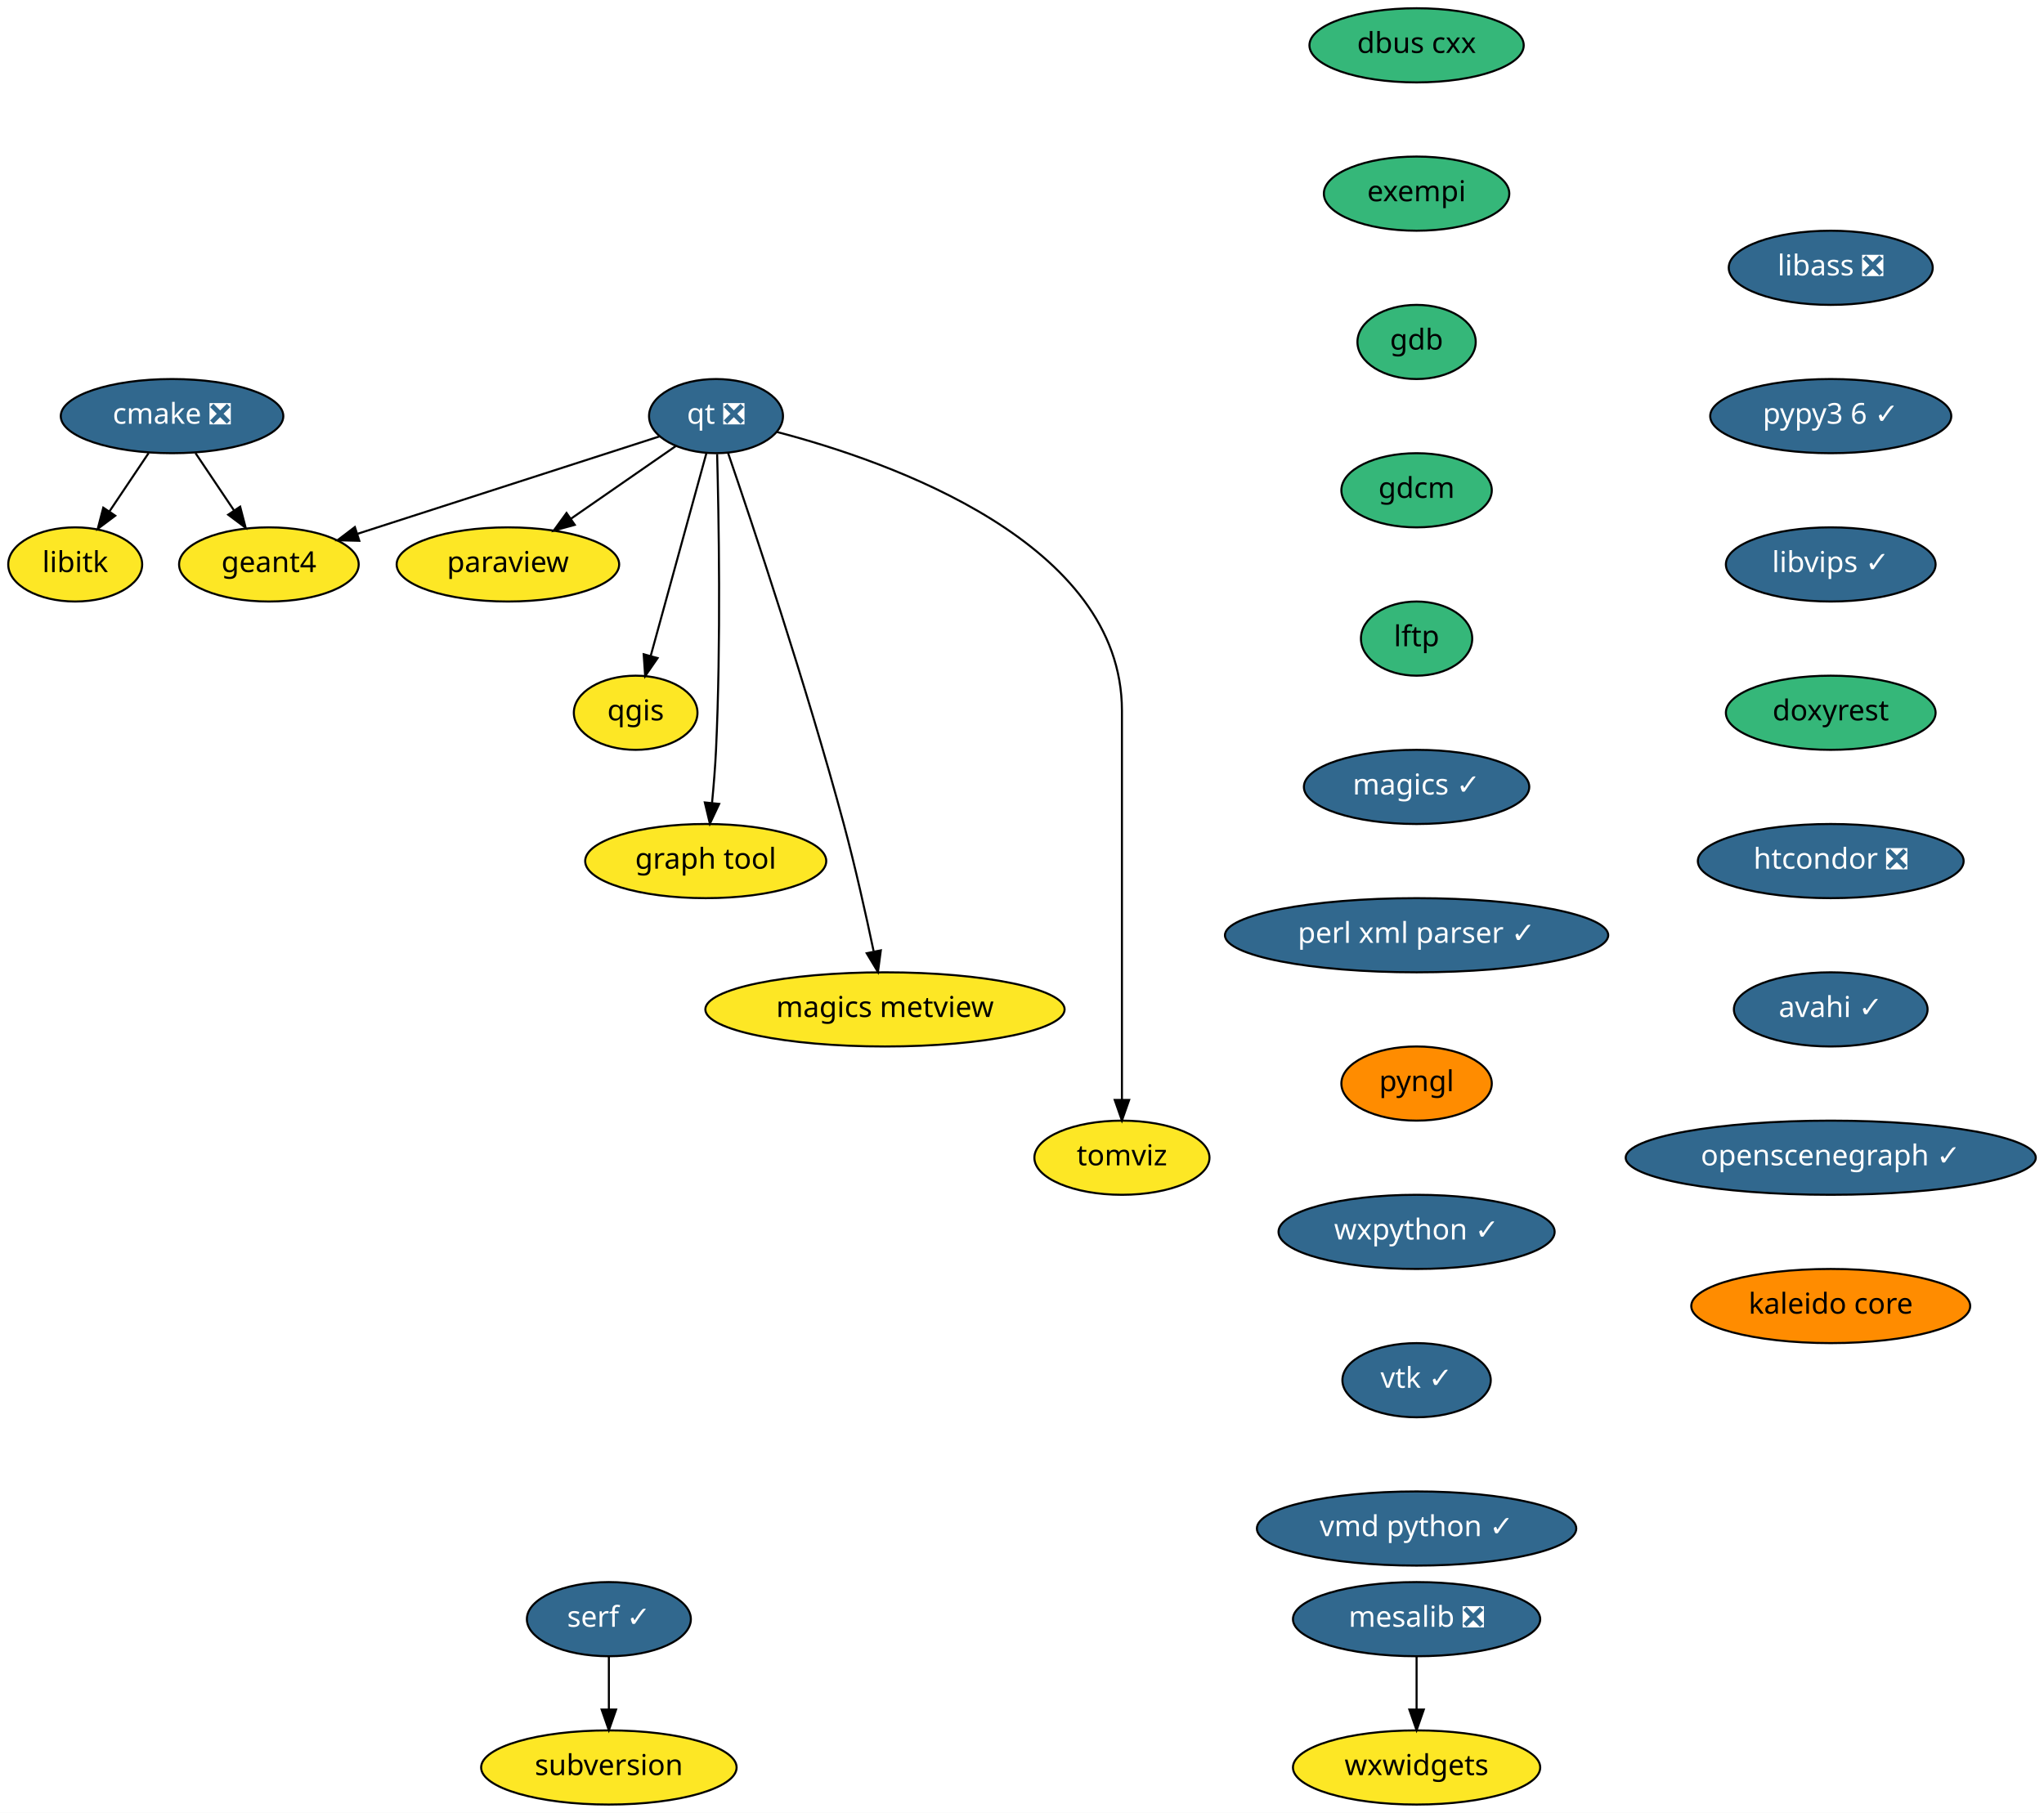
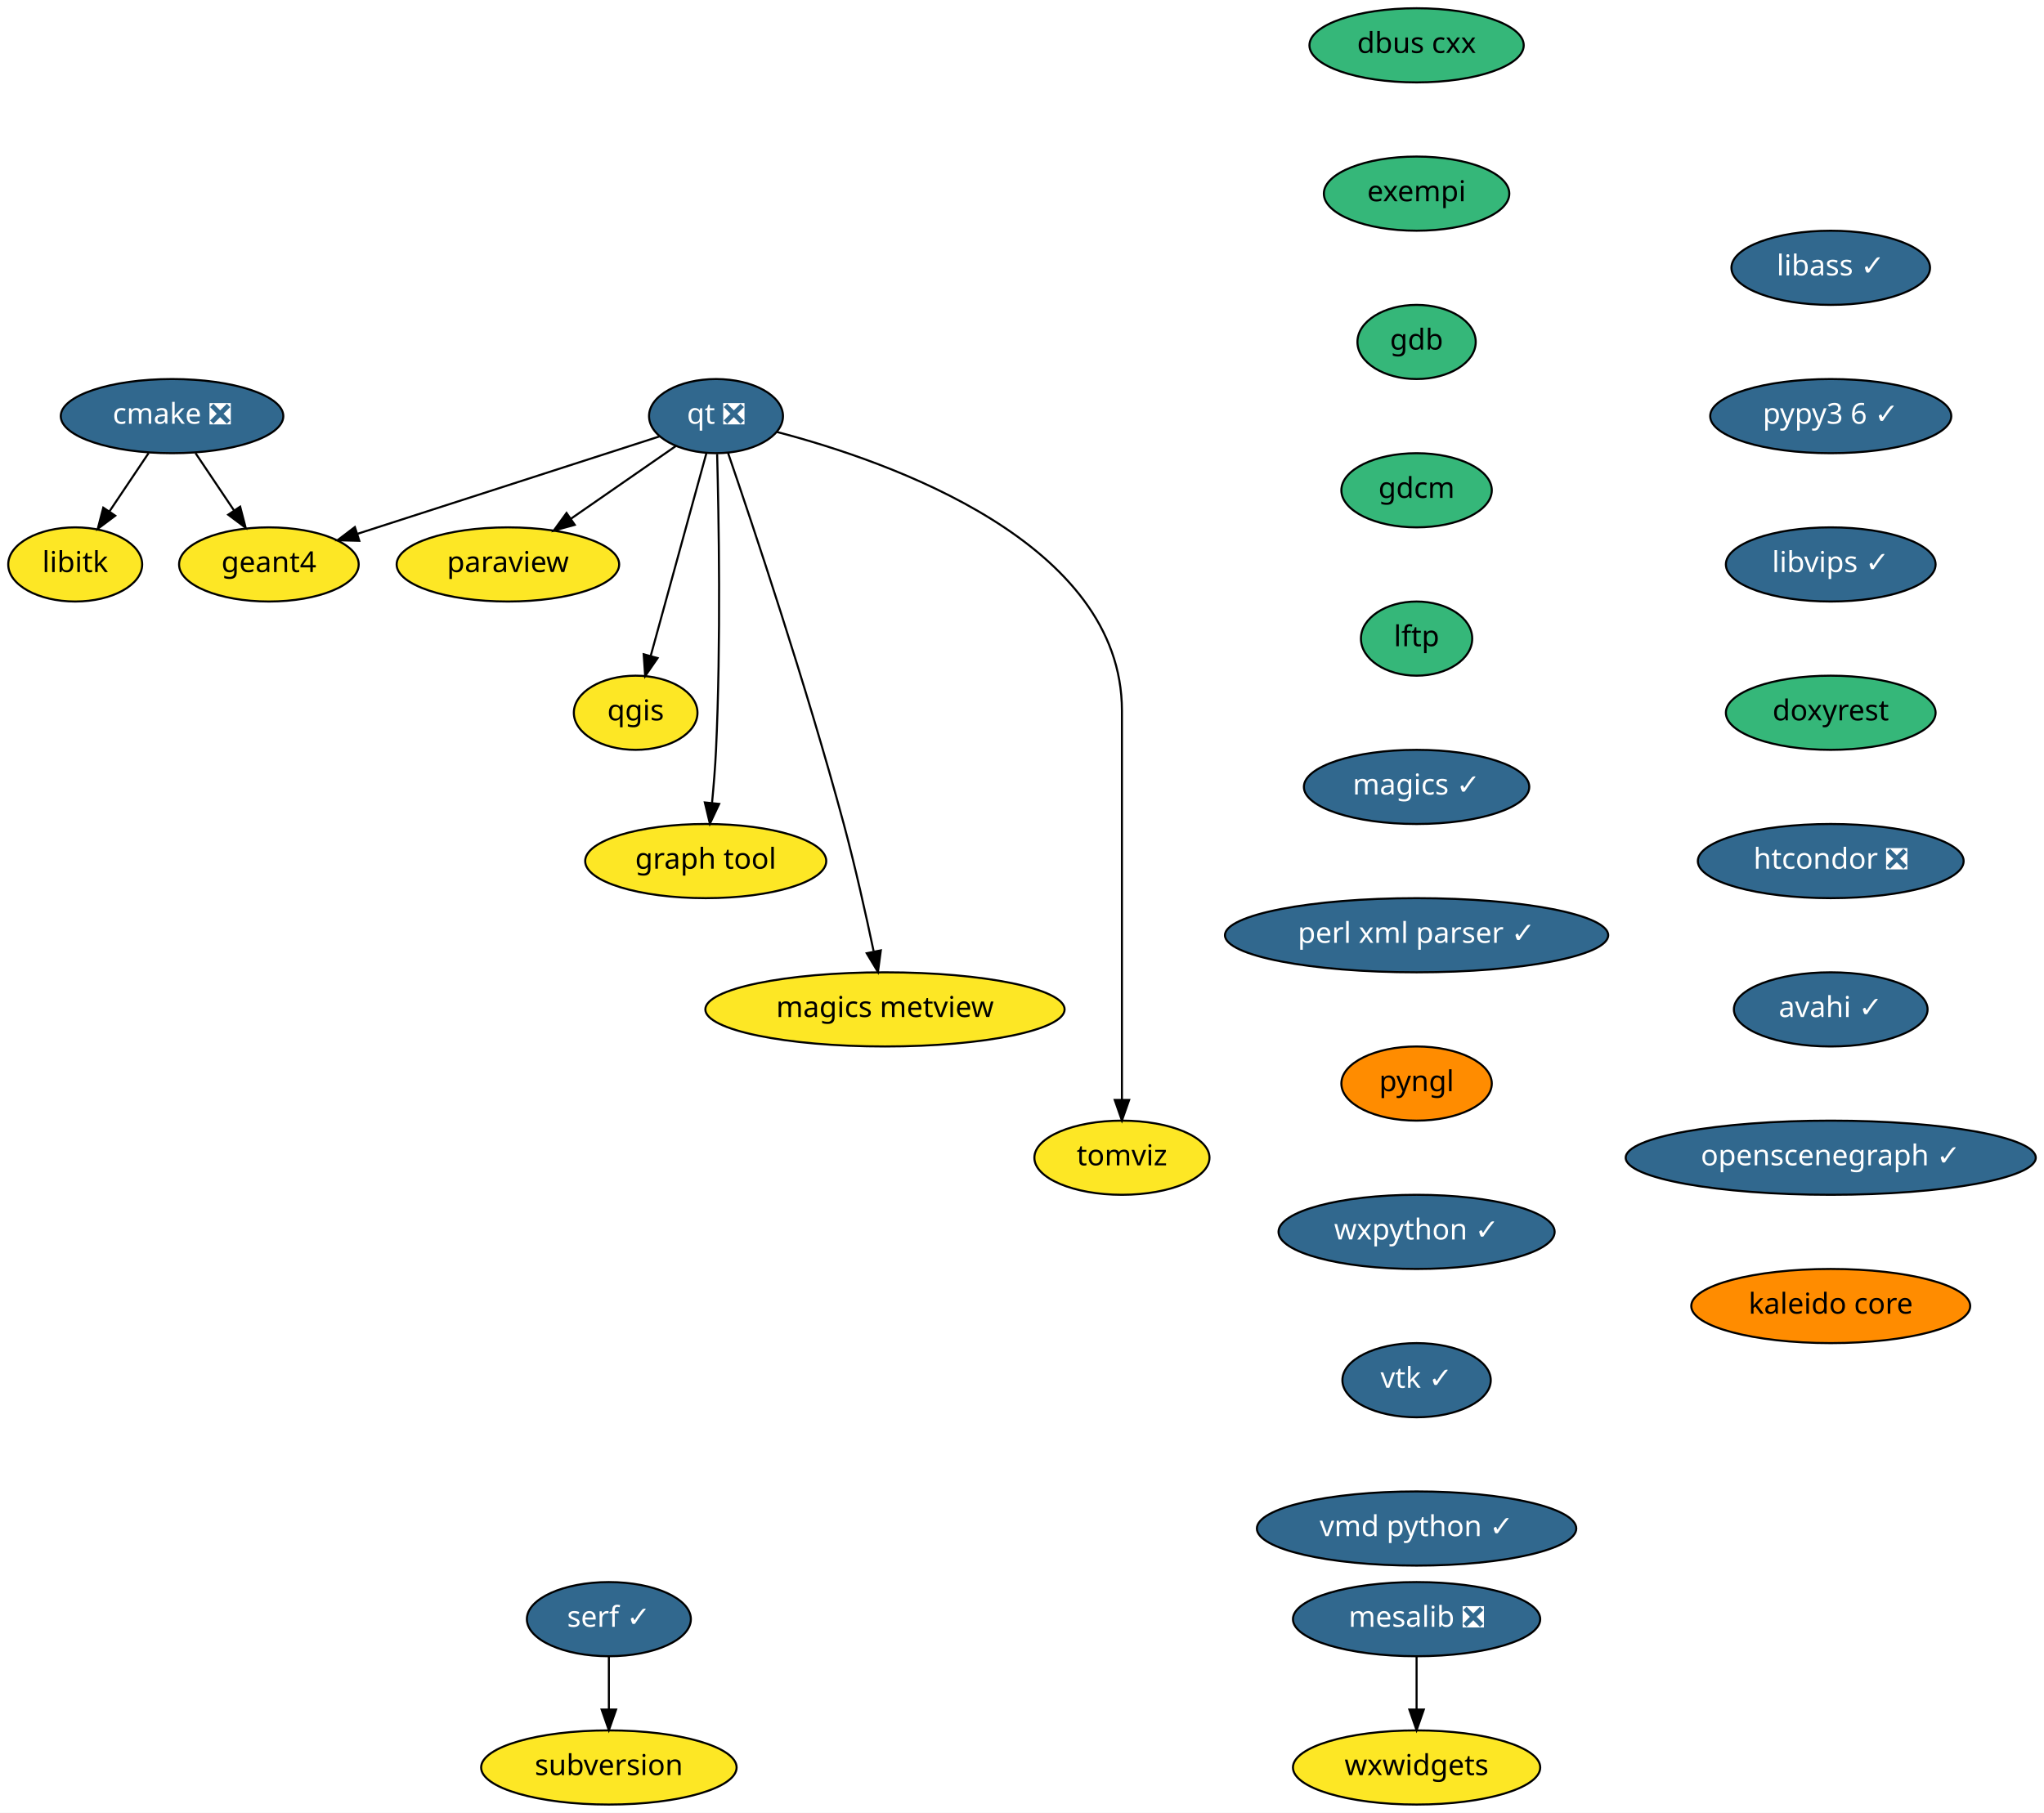
<svg xmlns="http://www.w3.org/2000/svg" xmlns:xlink="http://www.w3.org/1999/xlink" width="992pt" height="880pt" viewBox="0.00 0.00 992.00 880.00">
  <g id="graph0" class="graph" transform="scale(1 1) rotate(0) translate(4 876)">
    <polygon fill="white" stroke="transparent" points="-4,4 -4,-876 988,-876 988,4 -4,4" />
    <g id="node1" class="node">
      <g id="a_node1">
        <a xlink:href="https://github.com/conda-forge/cmake-feedstock/pull/138" xlink:title="cmake ❎">
          <ellipse fill="#31688e" stroke="black" cx="79.5" cy="-674" rx="54" ry="18" />
          <text text-anchor="middle" x="79.5" y="-670.3" font-family="Times-Roman" font-size="14.00" fill="white">cmake ❎</text>
        </a>
      </g>
    </g>
    <g id="node2" class="node">
      <g id="a_node2">
        <a xlink:href="https://github.com/conda-forge/libitk-feedstock" xlink:title="libitk">
          <ellipse fill="#fde725" stroke="black" cx="32.5" cy="-602" rx="32.5" ry="18" />
          <text text-anchor="middle" x="32.5" y="-598.3" font-family="Times-Roman" font-size="14.00">libitk</text>
        </a>
      </g>
    </g>
    <g id="edge1" class="edge">
      <path fill="none" stroke="black" d="M68.12,-656.05C62.44,-647.59 55.46,-637.19 49.18,-627.84" />
      <polygon fill="black" stroke="black" points="51.93,-625.66 43.45,-619.31 46.12,-629.56 51.93,-625.66" />
    </g>
    <g id="node3" class="node">
      <g id="a_node3">
        <a xlink:href="https://github.com/conda-forge/geant4-feedstock" xlink:title="geant4">
          <ellipse fill="#fde725" stroke="black" cx="126.5" cy="-602" rx="43.59" ry="18" />
          <text text-anchor="middle" x="126.5" y="-598.3" font-family="Times-Roman" font-size="14.00">geant4</text>
        </a>
      </g>
    </g>
    <g id="edge2" class="edge">
      <path fill="none" stroke="black" d="M90.88,-656.05C96.48,-647.71 103.34,-637.49 109.55,-628.25" />
      <polygon fill="black" stroke="black" points="112.56,-630.04 115.23,-619.79 106.75,-626.14 112.56,-630.04" />
    </g>
    <g id="node4" class="node">
      <g id="a_node4">
        <a xlink:href="https://github.com/conda-forge/dbus-cxx-feedstock" xlink:title="dbus cxx">
          <ellipse fill="#35b779" stroke="black" cx="683.5" cy="-854" rx="52" ry="18" />
          <text text-anchor="middle" x="683.5" y="-850.3" font-family="Times-Roman" font-size="14.00">dbus cxx</text>
        </a>
      </g>
    </g>
    <g id="node5" class="node">
      <g id="a_node5">
        <a xlink:href="https://github.com/conda-forge/exempi-feedstock" xlink:title="exempi">
          <ellipse fill="#35b779" stroke="black" cx="683.5" cy="-782" rx="45" ry="18" />
          <text text-anchor="middle" x="683.5" y="-778.3" font-family="Times-Roman" font-size="14.00">exempi</text>
        </a>
      </g>
    </g>
    <g id="node6" class="node">
      <g id="a_node6">
        <a xlink:href="https://github.com/conda-forge/gdb-feedstock" xlink:title="gdb">
          <ellipse fill="#35b779" stroke="black" cx="683.5" cy="-710" rx="28.7" ry="18" />
          <text text-anchor="middle" x="683.5" y="-706.3" font-family="Times-Roman" font-size="14.00">gdb</text>
        </a>
      </g>
    </g>
    <g id="node7" class="node">
      <g id="a_node7">
        <a xlink:href="https://github.com/conda-forge/gdcm-feedstock" xlink:title="gdcm">
          <ellipse fill="#35b779" stroke="black" cx="683.5" cy="-638" rx="36.5" ry="18" />
          <text text-anchor="middle" x="683.5" y="-634.3" font-family="Times-Roman" font-size="14.00">gdcm</text>
        </a>
      </g>
    </g>
    <g id="node8" class="node">
      <g id="a_node8">
        <a xlink:href="https://github.com/conda-forge/lftp-feedstock" xlink:title="lftp">
          <ellipse fill="#35b779" stroke="black" cx="683.5" cy="-566" rx="27" ry="18" />
          <text text-anchor="middle" x="683.5" y="-562.3" font-family="Times-Roman" font-size="14.00">lftp</text>
        </a>
      </g>
    </g>
    <g id="node9" class="node">
      <g id="a_node9">
        <a xlink:href="https://github.com/conda-forge/magics-feedstock/pull/91" xlink:title="magics ✓">
          <ellipse fill="#31688e" stroke="black" cx="683.5" cy="-494" rx="54.69" ry="18" />
          <text text-anchor="middle" x="683.5" y="-490.3" font-family="Times-Roman" font-size="14.00" fill="white">magics ✓</text>
        </a>
      </g>
    </g>
    <g id="node10" class="node">
      <g id="a_node10">
        <a xlink:href="https://github.com/conda-forge/perl-xml-parser-feedstock/pull/7" xlink:title="perl xml parser ✓">
          <ellipse fill="#31688e" stroke="black" cx="683.5" cy="-422" rx="93" ry="18" />
          <text text-anchor="middle" x="683.5" y="-418.3" font-family="Times-Roman" font-size="14.00" fill="white">perl xml parser ✓</text>
        </a>
      </g>
    </g>
    <g id="node14" class="node">
      <g id="a_node14">
        <a xlink:href="https://github.com/conda-forge/pyngl-feedstock" xlink:title="pyngl">
          <ellipse fill="#ff8c00" stroke="black" cx="683.5" cy="-350" rx="36.5" ry="18" />
          <text text-anchor="middle" x="683.5" y="-346.3" font-family="Times-Roman" font-size="14.00">pyngl</text>
        </a>
      </g>
    </g>
    <g id="node11" class="node">
      <g id="a_node11">
        <a xlink:href="https://github.com/conda-forge/mesalib-feedstock/pull/31" xlink:title="mesalib ❎">
          <ellipse fill="#31688e" stroke="black" cx="683.5" cy="-90" rx="60" ry="18" />
          <text text-anchor="middle" x="683.5" y="-86.3" font-family="Times-Roman" font-size="14.00" fill="white">mesalib ❎</text>
        </a>
      </g>
    </g>
    <g id="node12" class="node">
      <g id="a_node12">
        <a xlink:href="https://github.com/conda-forge/wxwidgets-feedstock" xlink:title="wxwidgets">
          <ellipse fill="#fde725" stroke="black" cx="683.5" cy="-18" rx="60" ry="18" />
          <text text-anchor="middle" x="683.5" y="-14.3" font-family="Times-Roman" font-size="14.00">wxwidgets</text>
        </a>
      </g>
    </g>
    <g id="edge9" class="edge">
      <path fill="none" stroke="black" d="M683.5,-71.7C683.5,-63.98 683.5,-54.71 683.5,-46.11" />
      <polygon fill="black" stroke="black" points="687,-46.1 683.5,-36.1 680,-46.1 687,-46.1" />
    </g>
    <g id="node13" class="node">
      <g id="a_node13">
        <a xlink:href="https://github.com/conda-forge/paraview-feedstock" xlink:title="paraview">
          <ellipse fill="#fde725" stroke="black" cx="242.5" cy="-602" rx="54" ry="18" />
          <text text-anchor="middle" x="242.5" y="-598.3" font-family="Times-Roman" font-size="14.00">paraview</text>
        </a>
      </g>
    </g>
    <g id="node15" class="node">
      <g id="a_node15">
        <a xlink:href="https://github.com/conda-forge/wxpython-feedstock/pull/73" xlink:title="wxpython ✓">
          <ellipse fill="#31688e" stroke="black" cx="683.5" cy="-278" rx="67" ry="18" />
          <text text-anchor="middle" x="683.5" y="-274.3" font-family="Times-Roman" font-size="14.00" fill="white">wxpython ✓</text>
        </a>
      </g>
    </g>
    <g id="node21" class="node">
      <g id="a_node21">
        <a xlink:href="https://github.com/conda-forge/vtk-feedstock/pull/170" xlink:title="vtk ✓">
          <ellipse fill="#31688e" stroke="black" cx="683.5" cy="-206" rx="36" ry="18" />
          <text text-anchor="middle" x="683.5" y="-202.3" font-family="Times-Roman" font-size="14.00" fill="white">vtk ✓</text>
        </a>
      </g>
    </g>
    <g id="node16" class="node">
      <g id="a_node16">
        <a xlink:href="https://github.com/conda-forge/qgis-feedstock" xlink:title="qgis">
          <ellipse fill="#fde725" stroke="black" cx="304.5" cy="-530" rx="30" ry="18" />
          <text text-anchor="middle" x="304.5" y="-526.3" font-family="Times-Roman" font-size="14.00">qgis</text>
        </a>
      </g>
    </g>
    <g id="node17" class="node">
      <g id="a_node17">
        <a xlink:href="https://github.com/conda-forge/qt-feedstock/pull/191" xlink:title="qt ❎">
          <ellipse fill="#31688e" stroke="black" cx="343.5" cy="-674" rx="32.5" ry="18" />
          <text text-anchor="middle" x="343.5" y="-670.3" font-family="Times-Roman" font-size="14.00" fill="white">qt ❎</text>
        </a>
      </g>
    </g>
    <g id="edge12" class="edge">
      <path fill="none" stroke="black" d="M316.02,-664.13C279.09,-652.22 213.08,-630.93 169.53,-616.88" />
      <polygon fill="black" stroke="black" points="170.38,-613.48 159.79,-613.74 168.23,-620.14 170.38,-613.48" />
    </g>
    <g id="edge13" class="edge">
      <path fill="none" stroke="black" d="M324.03,-659.5C309.58,-649.49 289.6,-635.64 273.03,-624.16" />
      <polygon fill="black" stroke="black" points="274.94,-621.22 264.73,-618.41 270.95,-626.98 274.94,-621.22" />
    </g>
    <g id="edge14" class="edge">
      <path fill="none" stroke="black" d="M338.87,-656.15C332.19,-631.81 319.76,-586.57 311.82,-557.67" />
      <polygon fill="black" stroke="black" points="315.14,-556.54 309.12,-547.82 308.39,-558.39 315.14,-556.54" />
    </g>
    <g id="node18" class="node">
      <g id="a_node18">
        <a xlink:href="https://github.com/conda-forge/graph-tool-feedstock" xlink:title="graph tool">
          <ellipse fill="#fde725" stroke="black" cx="338.5" cy="-458" rx="58.5" ry="18" />
          <text text-anchor="middle" x="338.5" y="-454.3" font-family="Times-Roman" font-size="14.00">graph tool</text>
        </a>
      </g>
    </g>
    <g id="edge15" class="edge">
      <path fill="none" stroke="black" d="M344.04,-655.6C344.82,-626.05 345.96,-564.21 343.5,-512 343.11,-503.66 342.37,-494.6 341.58,-486.37" />
      <polygon fill="black" stroke="black" points="345.03,-485.75 340.53,-476.16 338.07,-486.46 345.03,-485.75" />
    </g>
    <g id="node19" class="node">
      <g id="a_node19">
        <a xlink:href="https://github.com/conda-forge/magics-metview-feedstock" xlink:title="magics metview">
          <ellipse fill="#fde725" stroke="black" cx="425.5" cy="-386" rx="87.18" ry="18" />
          <text text-anchor="middle" x="425.5" y="-382.3" font-family="Times-Roman" font-size="14.00">magics metview</text>
        </a>
      </g>
    </g>
    <g id="edge16" class="edge">
      <path fill="none" stroke="black" d="M349.29,-656.27C360.86,-622.48 387.32,-543.51 405.5,-476 411.02,-455.48 416.25,-432.03 419.97,-414.35" />
      <polygon fill="black" stroke="black" points="423.48,-414.67 422.09,-404.17 416.63,-413.25 423.48,-414.67" />
    </g>
    <g id="node20" class="node">
      <g id="a_node20">
        <a xlink:href="https://github.com/conda-forge/tomviz-feedstock" xlink:title="tomviz">
          <ellipse fill="#fde725" stroke="black" cx="540.5" cy="-314" rx="42.49" ry="18" />
          <text text-anchor="middle" x="540.5" y="-310.3" font-family="Times-Roman" font-size="14.00">tomviz</text>
        </a>
      </g>
    </g>
    <g id="edge17" class="edge">
      <path fill="none" stroke="black" d="M372.99,-666.33C427.95,-651.96 540.5,-612.58 540.5,-531 540.5,-531 540.5,-531 540.5,-457 540.5,-417 540.5,-370.65 540.5,-342.08" />
      <polygon fill="black" stroke="black" points="544,-342.05 540.5,-332.05 537,-342.05 544,-342.05" />
    </g>
    <g id="node22" class="node">
      <g id="a_node22">
        <a xlink:href="https://github.com/conda-forge/vmd-python-feedstock/pull/21" xlink:title="vmd python ✓">
          <ellipse fill="#31688e" stroke="black" cx="683.5" cy="-134" rx="77.5" ry="18" />
          <text text-anchor="middle" x="683.5" y="-130.3" font-family="Times-Roman" font-size="14.00" fill="white">vmd python ✓</text>
        </a>
      </g>
    </g>
    <g id="node23" class="node">
      <g id="a_node23">
-         <a xlink:href="https://github.com/conda-forge/libass-feedstock/pull/2" xlink:title="libass ❎">
-           <ellipse fill="#31688e" stroke="black" cx="884.5" cy="-746" rx="49.5" ry="18" />
-           <text text-anchor="middle" x="884.5" y="-742.3" font-family="Times-Roman" font-size="14.00" fill="white">libass ❎</text>
+         <a xlink:href="https://github.com/conda-forge/libass-feedstock/pull/2" xlink:title="libass ✓">
+           <ellipse fill="#31688e" stroke="black" cx="884.5" cy="-746" rx="48.19" ry="18" />
+           <text text-anchor="middle" x="884.5" y="-742.3" font-family="Times-Roman" font-size="14.00" fill="white">libass ✓</text>
        </a>
      </g>
    </g>
    <g id="node24" class="node">
      <g id="a_node24">
        <a xlink:href="https://github.com/conda-forge/pypy3.6-feedstock/pull/36" xlink:title="pypy3 6 ✓">
          <ellipse fill="#31688e" stroke="black" cx="884.5" cy="-674" rx="58.5" ry="18" />
          <text text-anchor="middle" x="884.5" y="-670.3" font-family="Times-Roman" font-size="14.00" fill="white">pypy3 6 ✓</text>
        </a>
      </g>
    </g>
    <g id="node25" class="node">
      <g id="a_node25">
        <a xlink:href="https://github.com/conda-forge/libvips-feedstock/pull/32" xlink:title="libvips ✓">
          <ellipse fill="#31688e" stroke="black" cx="884.5" cy="-602" rx="50.89" ry="18" />
          <text text-anchor="middle" x="884.5" y="-598.3" font-family="Times-Roman" font-size="14.00" fill="white">libvips ✓</text>
        </a>
      </g>
    </g>
    <g id="node26" class="node">
      <g id="a_node26">
        <a xlink:href="https://github.com/conda-forge/doxyrest-feedstock" xlink:title="doxyrest">
          <ellipse fill="#35b779" stroke="black" cx="884.5" cy="-530" rx="50.89" ry="18" />
          <text text-anchor="middle" x="884.5" y="-526.3" font-family="Times-Roman" font-size="14.00">doxyrest</text>
        </a>
      </g>
    </g>
    <g id="node27" class="node">
      <g id="a_node27">
        <a xlink:href="https://github.com/conda-forge/htcondor-feedstock/pull/38" xlink:title="htcondor ❎">
          <ellipse fill="#31688e" stroke="black" cx="884.5" cy="-458" rx="64.5" ry="18" />
          <text text-anchor="middle" x="884.5" y="-454.3" font-family="Times-Roman" font-size="14.00" fill="white">htcondor ❎</text>
        </a>
      </g>
    </g>
    <g id="node28" class="node">
      <g id="a_node28">
        <a xlink:href="https://github.com/conda-forge/avahi-feedstock/pull/4" xlink:title="avahi ✓">
          <ellipse fill="#31688e" stroke="black" cx="884.5" cy="-386" rx="47" ry="18" />
          <text text-anchor="middle" x="884.5" y="-382.3" font-family="Times-Roman" font-size="14.00" fill="white">avahi ✓</text>
        </a>
      </g>
    </g>
    <g id="node29" class="node">
      <g id="a_node29">
        <a xlink:href="https://github.com/conda-forge/openscenegraph-feedstock/pull/13" xlink:title="openscenegraph ✓">
          <ellipse fill="#31688e" stroke="black" cx="884.5" cy="-314" rx="99.5" ry="18" />
          <text text-anchor="middle" x="884.5" y="-310.3" font-family="Times-Roman" font-size="14.00" fill="white">openscenegraph ✓</text>
        </a>
      </g>
    </g>
    <g id="node30" class="node">
      <g id="a_node30">
        <a xlink:href="https://github.com/conda-forge/kaleido-core-feedstock" xlink:title="kaleido core">
          <ellipse fill="#ff8c00" stroke="black" cx="884.5" cy="-242" rx="67.69" ry="18" />
          <text text-anchor="middle" x="884.5" y="-238.3" font-family="Times-Roman" font-size="14.00">kaleido core</text>
        </a>
      </g>
    </g>
    <g id="node31" class="node">
      <g id="a_node31">
        <a xlink:href="https://github.com/conda-forge/serf-feedstock/pull/1" xlink:title="serf ✓">
          <ellipse fill="#31688e" stroke="black" cx="291.5" cy="-90" rx="39.79" ry="18" />
          <text text-anchor="middle" x="291.5" y="-86.3" font-family="Times-Roman" font-size="14.00" fill="white">serf ✓</text>
        </a>
      </g>
    </g>
    <g id="node32" class="node">
      <g id="a_node32">
        <a xlink:href="https://github.com/conda-forge/subversion-feedstock" xlink:title="subversion">
          <ellipse fill="#fde725" stroke="black" cx="291.5" cy="-18" rx="61.99" ry="18" />
          <text text-anchor="middle" x="291.5" y="-14.3" font-family="Times-Roman" font-size="14.00">subversion</text>
        </a>
      </g>
    </g>
    <g id="edge27" class="edge">
      <path fill="none" stroke="black" d="M291.5,-71.7C291.5,-63.98 291.5,-54.71 291.5,-46.11" />
      <polygon fill="black" stroke="black" points="295,-46.1 291.5,-36.1 288,-46.1 295,-46.1" />
    </g>
  </g>
</svg>
